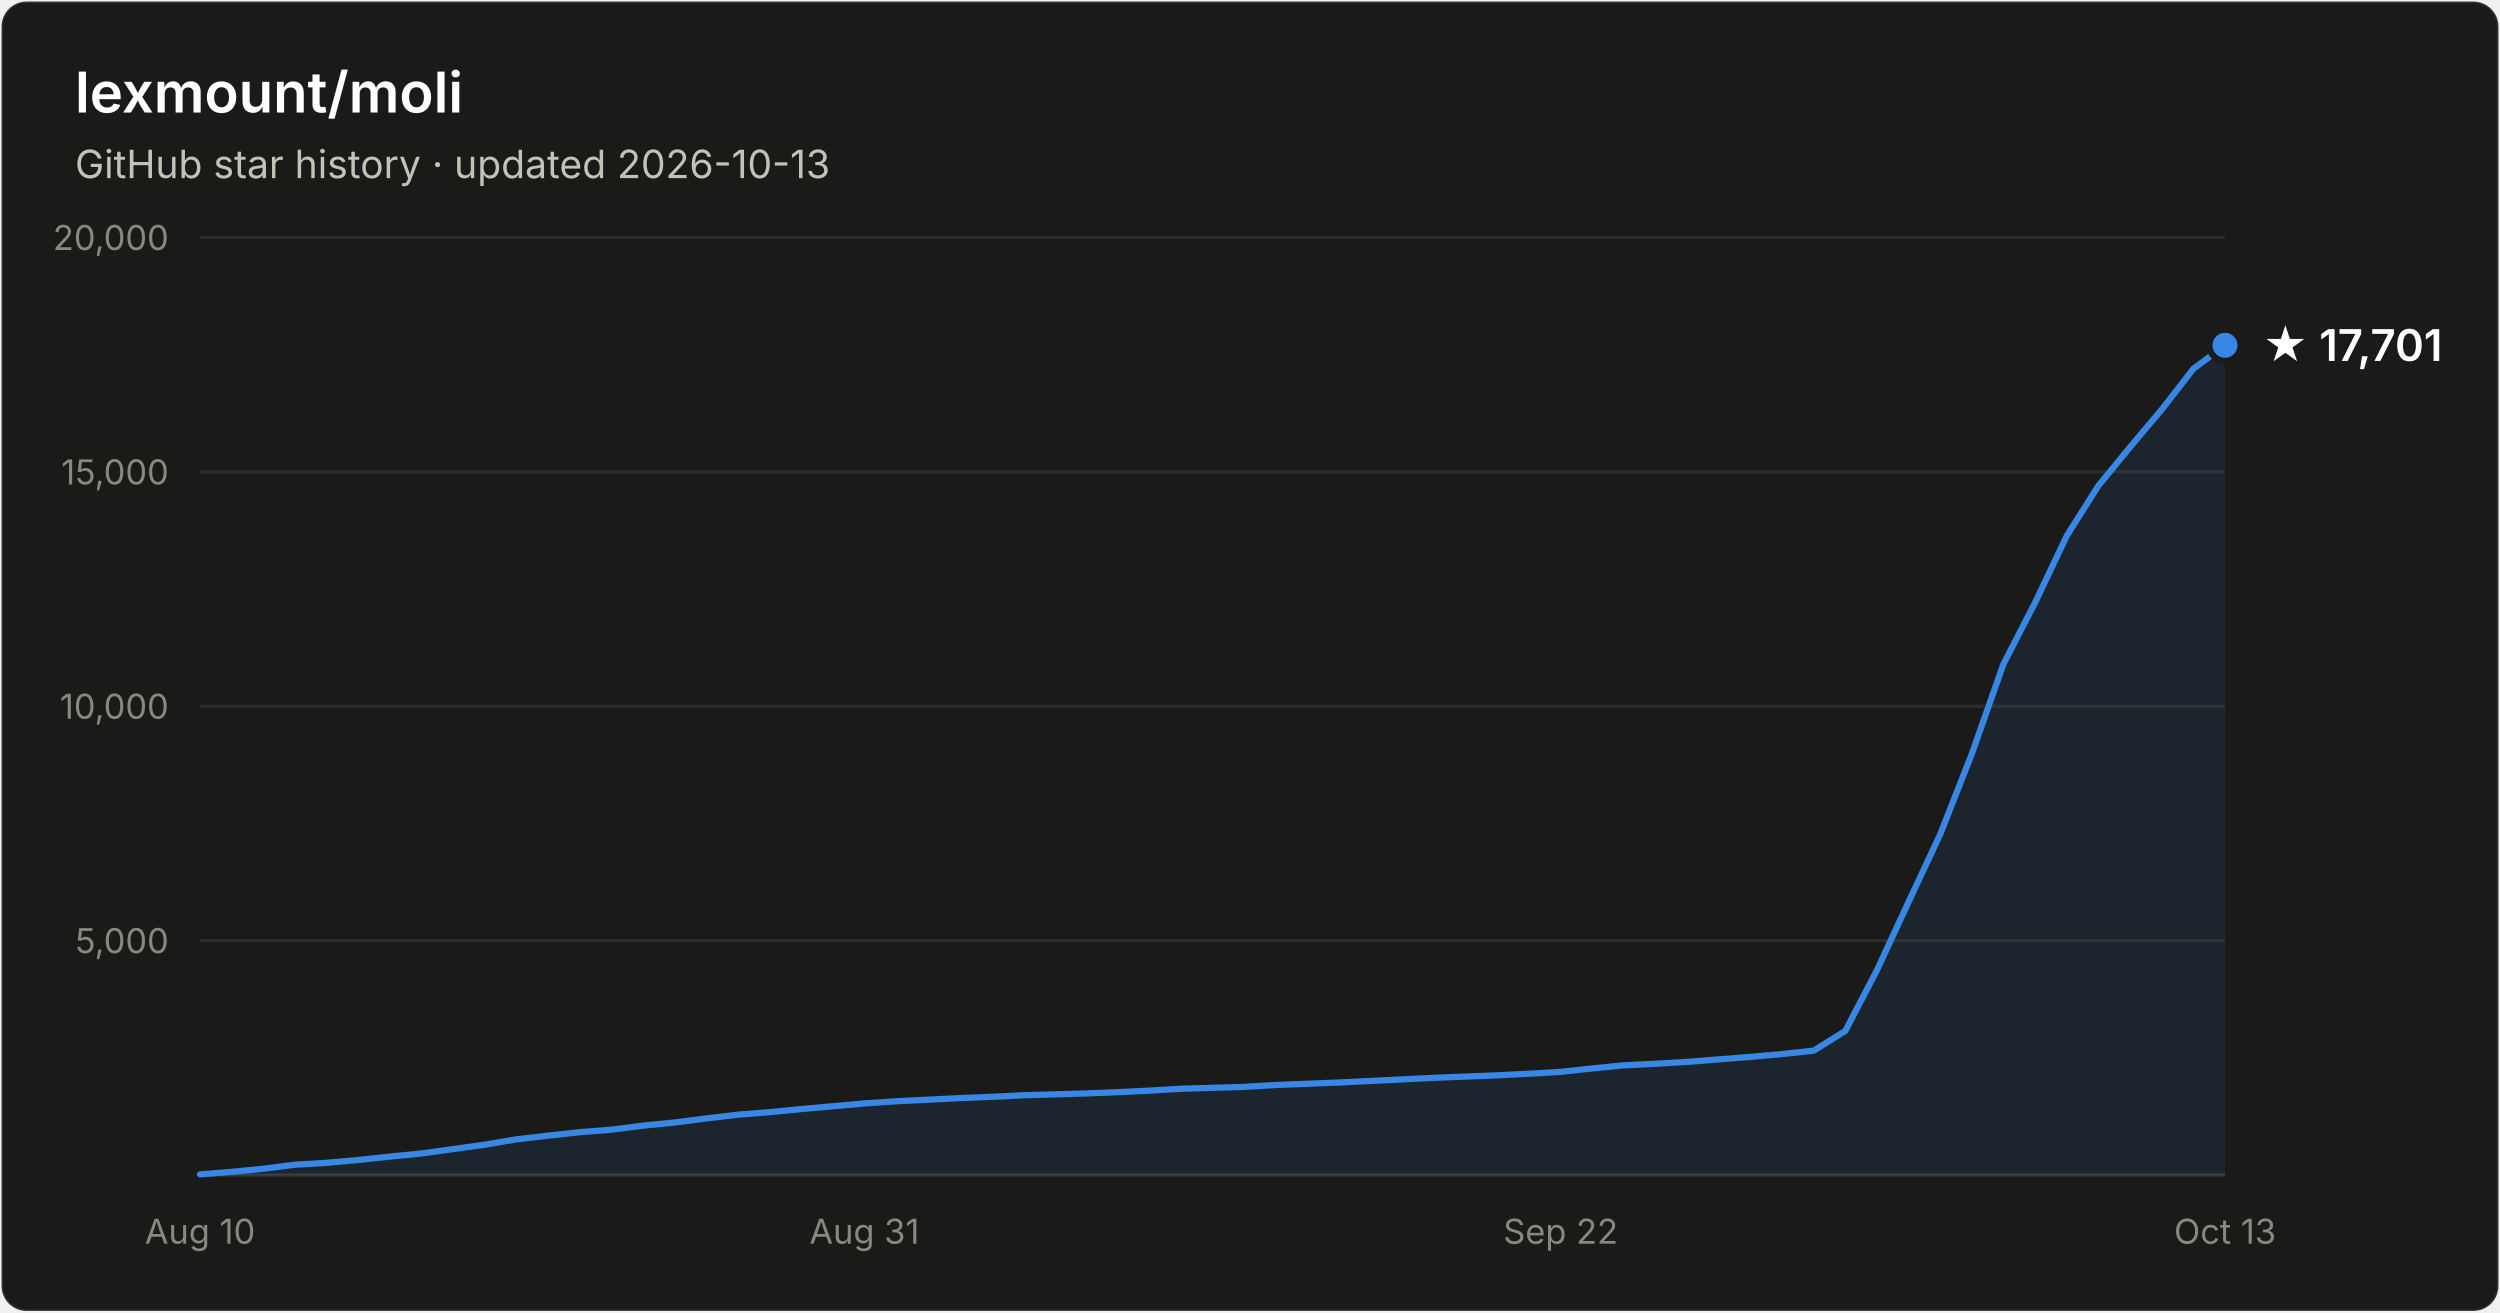
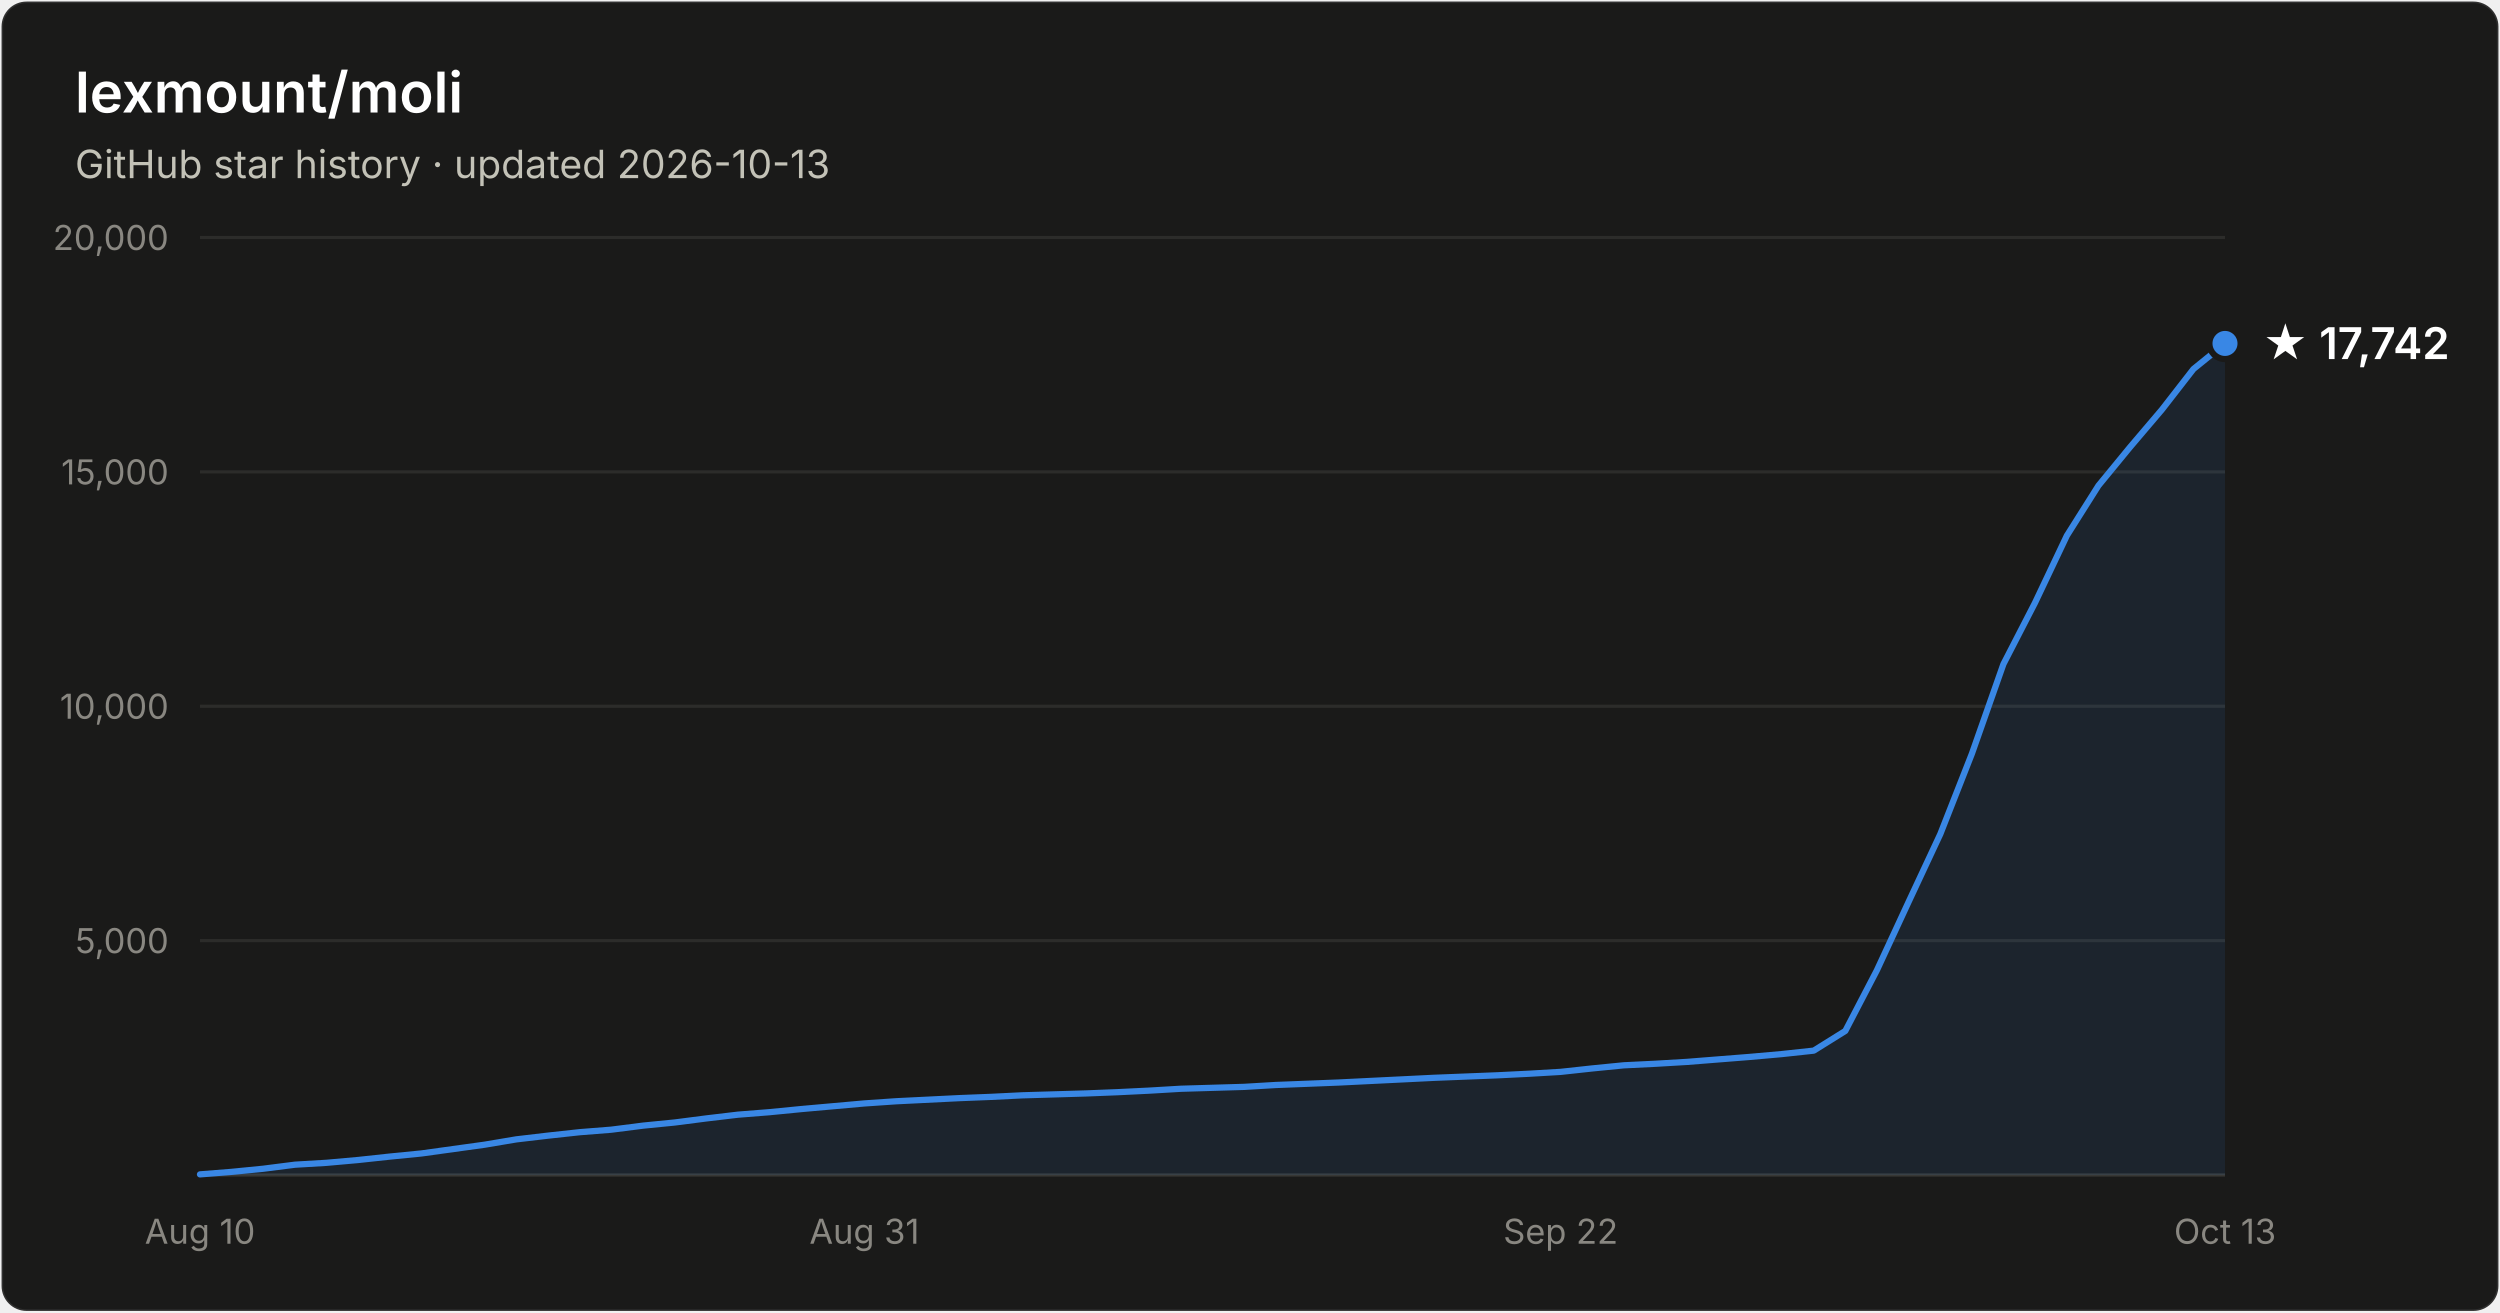
- <svg xmlns="http://www.w3.org/2000/svg" width="800" height="420" viewBox="0 0 800 420" font-family="system-ui, -apple-system, Segoe UI, sans-serif" role="img" aria-label="Star history of lexmount/moli: 17,701 stars as of 2026-10-13">
+ <svg xmlns="http://www.w3.org/2000/svg" width="800" height="420" viewBox="0 0 800 420" font-family="system-ui, -apple-system, Segoe UI, sans-serif" role="img" aria-label="Star history of lexmount/moli: 17,742 stars as of 2026-10-13">
  <rect x="0.5" y="0.5" width="799" height="419" rx="8" fill="#1a1a19" stroke="rgba(255,255,255,0.10)" />
  <text x="24" y="36" fill="#ffffff" font-size="18" font-weight="600">lexmount/moli</text>
  <text x="24" y="57" fill="#c3c2b7" font-size="12.5">GitHub star history · updated 2026-10-13</text>
  <line x1="64" y1="301.0" x2="712" y2="301.0" stroke="#2c2c2a" stroke-width="1" />
  <text x="54" y="305.0" text-anchor="end" fill="#898781" font-size="11" style="font-variant-numeric:tabular-nums">5,000</text>
  <line x1="64" y1="226.0" x2="712" y2="226.0" stroke="#2c2c2a" stroke-width="1" />
  <text x="54" y="230.0" text-anchor="end" fill="#898781" font-size="11" style="font-variant-numeric:tabular-nums">10,000</text>
  <line x1="64" y1="151.0" x2="712" y2="151.0" stroke="#2c2c2a" stroke-width="1" />
  <text x="54" y="155.0" text-anchor="end" fill="#898781" font-size="11" style="font-variant-numeric:tabular-nums">15,000</text>
  <line x1="64" y1="76.0" x2="712" y2="76.0" stroke="#2c2c2a" stroke-width="1" />
  <text x="54" y="80.0" text-anchor="end" fill="#898781" font-size="11" style="font-variant-numeric:tabular-nums">20,000</text>
  <line x1="64" y1="376" x2="712" y2="376" stroke="#383835" stroke-width="1" />
  <text x="64.0" y="398" text-anchor="middle" fill="#898781" font-size="11" style="font-variant-numeric:tabular-nums">Aug 10</text>
  <text x="276.6" y="398" text-anchor="middle" fill="#898781" font-size="11" style="font-variant-numeric:tabular-nums">Aug 31</text>
  <text x="499.4" y="398" text-anchor="middle" fill="#898781" font-size="11" style="font-variant-numeric:tabular-nums">Sep 22</text>
  <text x="712.0" y="398" text-anchor="middle" fill="#898781" font-size="11" style="font-variant-numeric:tabular-nums">Oct 13</text>
-   <path d="M64.0 375.8 L74.1 375.0 L84.2 374.0 L94.4 372.7 L104.5 372.1 L114.6 371.2 L124.8 370.1 L134.9 369.1 L145.0 367.7 L155.1 366.3 L165.2 364.6 L175.4 363.4 L185.5 362.3 L195.6 361.5 L205.8 360.2 L215.9 359.2 L226.0 357.9 L236.1 356.7 L246.2 355.9 L256.4 354.9 L266.5 354.0 L276.6 353.1 L286.8 352.4 L296.9 351.9 L307.0 351.4 L317.1 351.0 L327.2 350.5 L337.4 350.2 L347.5 349.9 L357.6 349.5 L367.8 349.0 L377.9 348.4 L388.0 348.1 L398.1 347.8 L408.2 347.2 L418.4 346.8 L428.5 346.4 L438.6 345.9 L448.8 345.4 L458.9 344.9 L469.0 344.5 L479.1 344.1 L489.2 343.6 L499.4 343.0 L509.5 341.9 L519.6 340.9 L529.8 340.4 L539.9 339.8 L550.0 339.0 L560.1 338.2 L570.2 337.3 L580.4 336.2 L590.5 329.9 L600.6 310.5 L610.8 288.5 L620.9 266.9 L631.0 241.2 L641.1 212.5 L651.2 192.9 L661.4 171.4 L671.5 155.4 L681.6 143.1 L691.8 131.0 L701.9 118.0 L712.0 110.5 L712.0 376 L64.0 376 Z" fill="#3987e5" fill-opacity="0.1" />
-   <path d="M64.0 375.8 L74.1 375.0 L84.2 374.0 L94.4 372.7 L104.5 372.1 L114.6 371.2 L124.8 370.1 L134.9 369.1 L145.0 367.7 L155.1 366.3 L165.2 364.6 L175.4 363.4 L185.5 362.3 L195.6 361.5 L205.8 360.2 L215.9 359.2 L226.0 357.9 L236.1 356.7 L246.2 355.9 L256.4 354.9 L266.5 354.0 L276.6 353.1 L286.8 352.4 L296.9 351.9 L307.0 351.4 L317.1 351.0 L327.2 350.5 L337.4 350.2 L347.5 349.9 L357.6 349.5 L367.8 349.0 L377.9 348.4 L388.0 348.1 L398.1 347.8 L408.2 347.2 L418.4 346.8 L428.5 346.4 L438.6 345.9 L448.8 345.4 L458.9 344.9 L469.0 344.5 L479.1 344.1 L489.2 343.6 L499.4 343.0 L509.5 341.9 L519.6 340.9 L529.8 340.4 L539.9 339.8 L550.0 339.0 L560.1 338.2 L570.2 337.3 L580.4 336.2 L590.5 329.9 L600.6 310.5 L610.8 288.5 L620.9 266.9 L631.0 241.2 L641.1 212.5 L651.2 192.9 L661.4 171.4 L671.5 155.4 L681.6 143.1 L691.8 131.0 L701.9 118.0 L712.0 110.5" fill="none" stroke="#3987e5" stroke-width="2" stroke-linejoin="round" stroke-linecap="round" />
-   <circle cx="712.0" cy="110.5" r="5" fill="#3987e5" stroke="#1a1a19" stroke-width="2" />
-   <text x="724.0" y="115.5" fill="#ffffff" font-size="14" font-weight="600">★ 17,701</text>
+   <path d="M64.0 375.8 L74.1 375.0 L84.2 374.0 L94.4 372.7 L104.5 372.1 L114.6 371.2 L124.8 370.1 L134.9 369.1 L145.0 367.7 L155.1 366.3 L165.2 364.6 L175.4 363.4 L185.5 362.3 L195.6 361.5 L205.8 360.2 L215.9 359.2 L226.0 357.9 L236.1 356.7 L246.2 355.9 L256.4 354.9 L266.5 354.0 L276.6 353.1 L286.8 352.4 L296.9 351.9 L307.0 351.4 L317.1 351.0 L327.2 350.5 L337.4 350.2 L347.5 349.9 L357.6 349.5 L367.8 349.0 L377.9 348.4 L388.0 348.1 L398.1 347.8 L408.2 347.2 L418.4 346.8 L428.5 346.4 L438.6 345.9 L448.8 345.4 L458.9 344.9 L469.0 344.5 L479.1 344.1 L489.2 343.6 L499.4 343.0 L509.5 341.9 L519.6 340.9 L529.8 340.4 L539.9 339.8 L550.0 339.0 L560.1 338.2 L570.2 337.3 L580.4 336.2 L590.5 329.9 L600.6 310.5 L610.8 288.5 L620.9 266.9 L631.0 241.2 L641.1 212.5 L651.2 192.9 L661.4 171.4 L671.5 155.4 L681.6 143.1 L691.8 131.1 L701.9 118.1 L712.0 109.9 L712.0 376 L64.0 376 Z" fill="#3987e5" fill-opacity="0.1" />
+   <path d="M64.0 375.8 L74.1 375.0 L84.2 374.0 L94.4 372.7 L104.5 372.1 L114.6 371.2 L124.8 370.1 L134.9 369.1 L145.0 367.7 L155.1 366.3 L165.2 364.6 L175.4 363.4 L185.5 362.3 L195.6 361.5 L205.8 360.2 L215.9 359.2 L226.0 357.9 L236.1 356.7 L246.2 355.9 L256.4 354.9 L266.5 354.0 L276.6 353.1 L286.8 352.4 L296.9 351.9 L307.0 351.4 L317.1 351.0 L327.2 350.5 L337.4 350.2 L347.5 349.9 L357.6 349.5 L367.8 349.0 L377.9 348.4 L388.0 348.1 L398.1 347.8 L408.2 347.2 L418.4 346.8 L428.5 346.4 L438.6 345.9 L448.8 345.4 L458.9 344.9 L469.0 344.5 L479.1 344.1 L489.2 343.6 L499.4 343.0 L509.5 341.9 L519.6 340.9 L529.8 340.4 L539.9 339.8 L550.0 339.0 L560.1 338.2 L570.2 337.3 L580.4 336.2 L590.5 329.9 L600.6 310.5 L610.8 288.5 L620.9 266.9 L631.0 241.2 L641.1 212.5 L651.2 192.9 L661.4 171.4 L671.5 155.4 L681.6 143.1 L691.8 131.1 L701.9 118.1 L712.0 109.9" fill="none" stroke="#3987e5" stroke-width="2" stroke-linejoin="round" stroke-linecap="round" />
+   <circle cx="712.0" cy="109.9" r="5" fill="#3987e5" stroke="#1a1a19" stroke-width="2" />
+   <text x="724.0" y="114.9" fill="#ffffff" font-size="14" font-weight="600">★ 17,742</text>
</svg>
